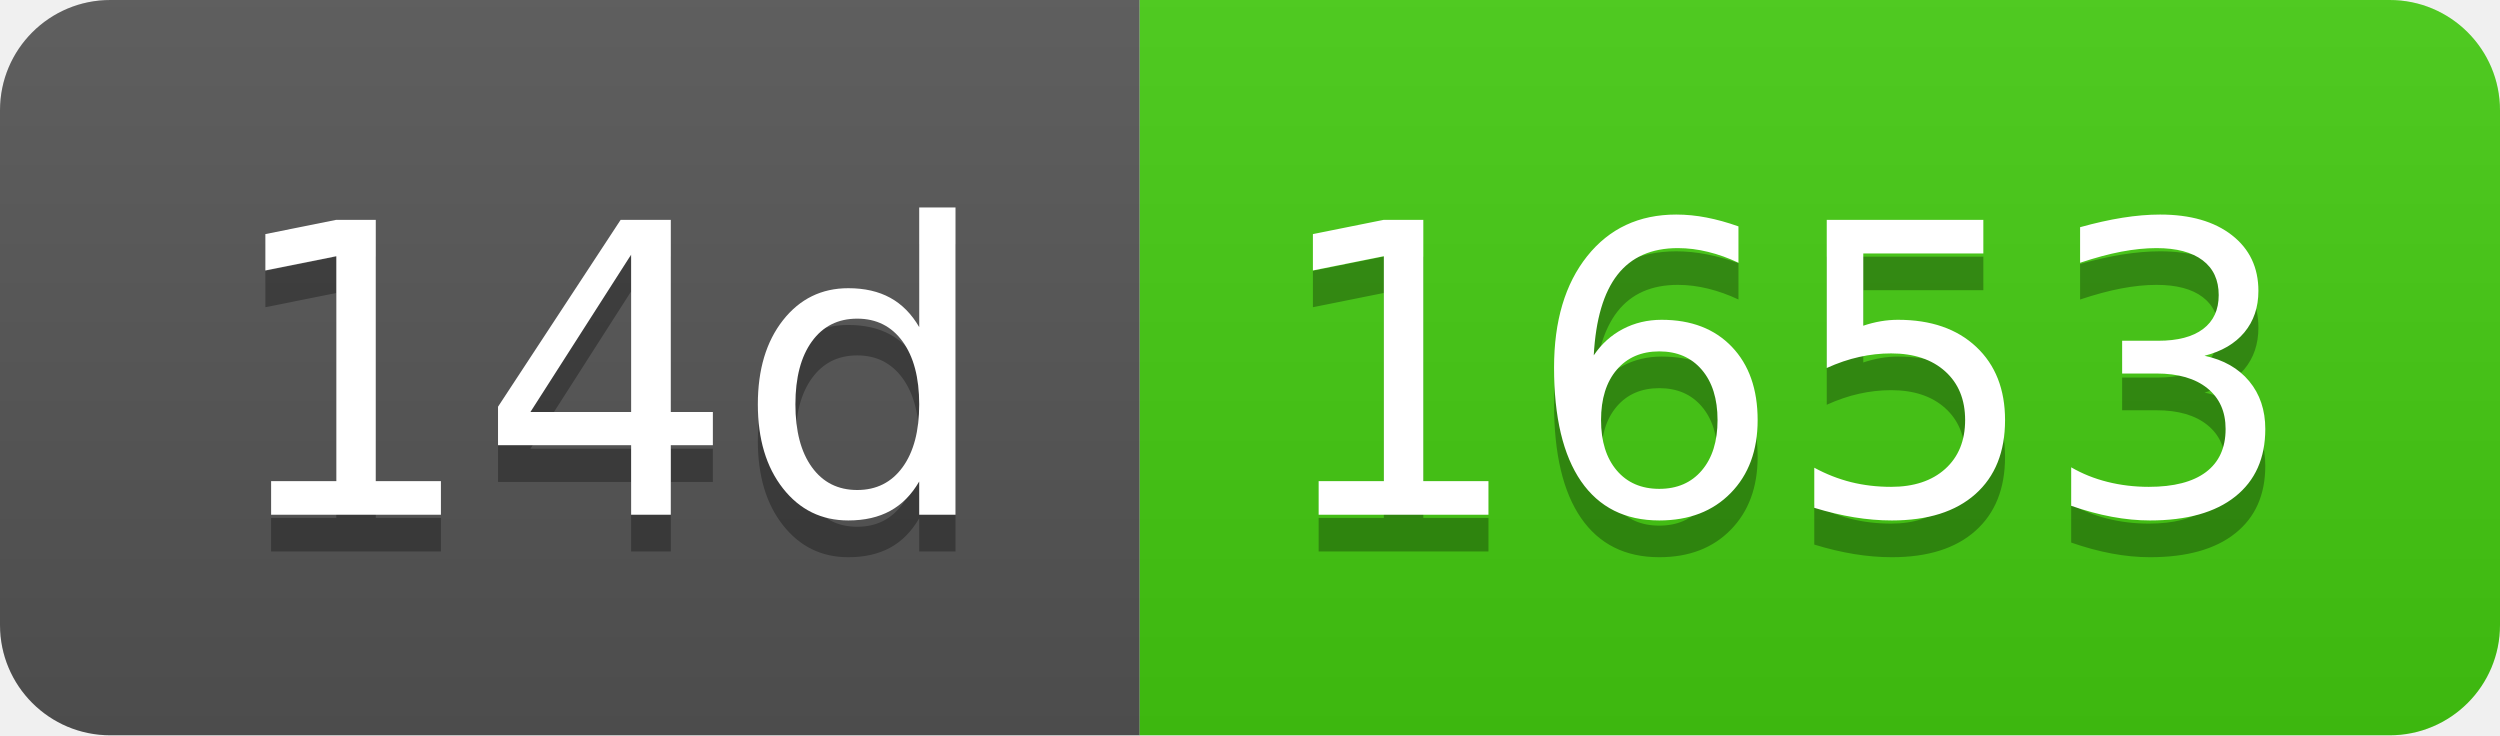
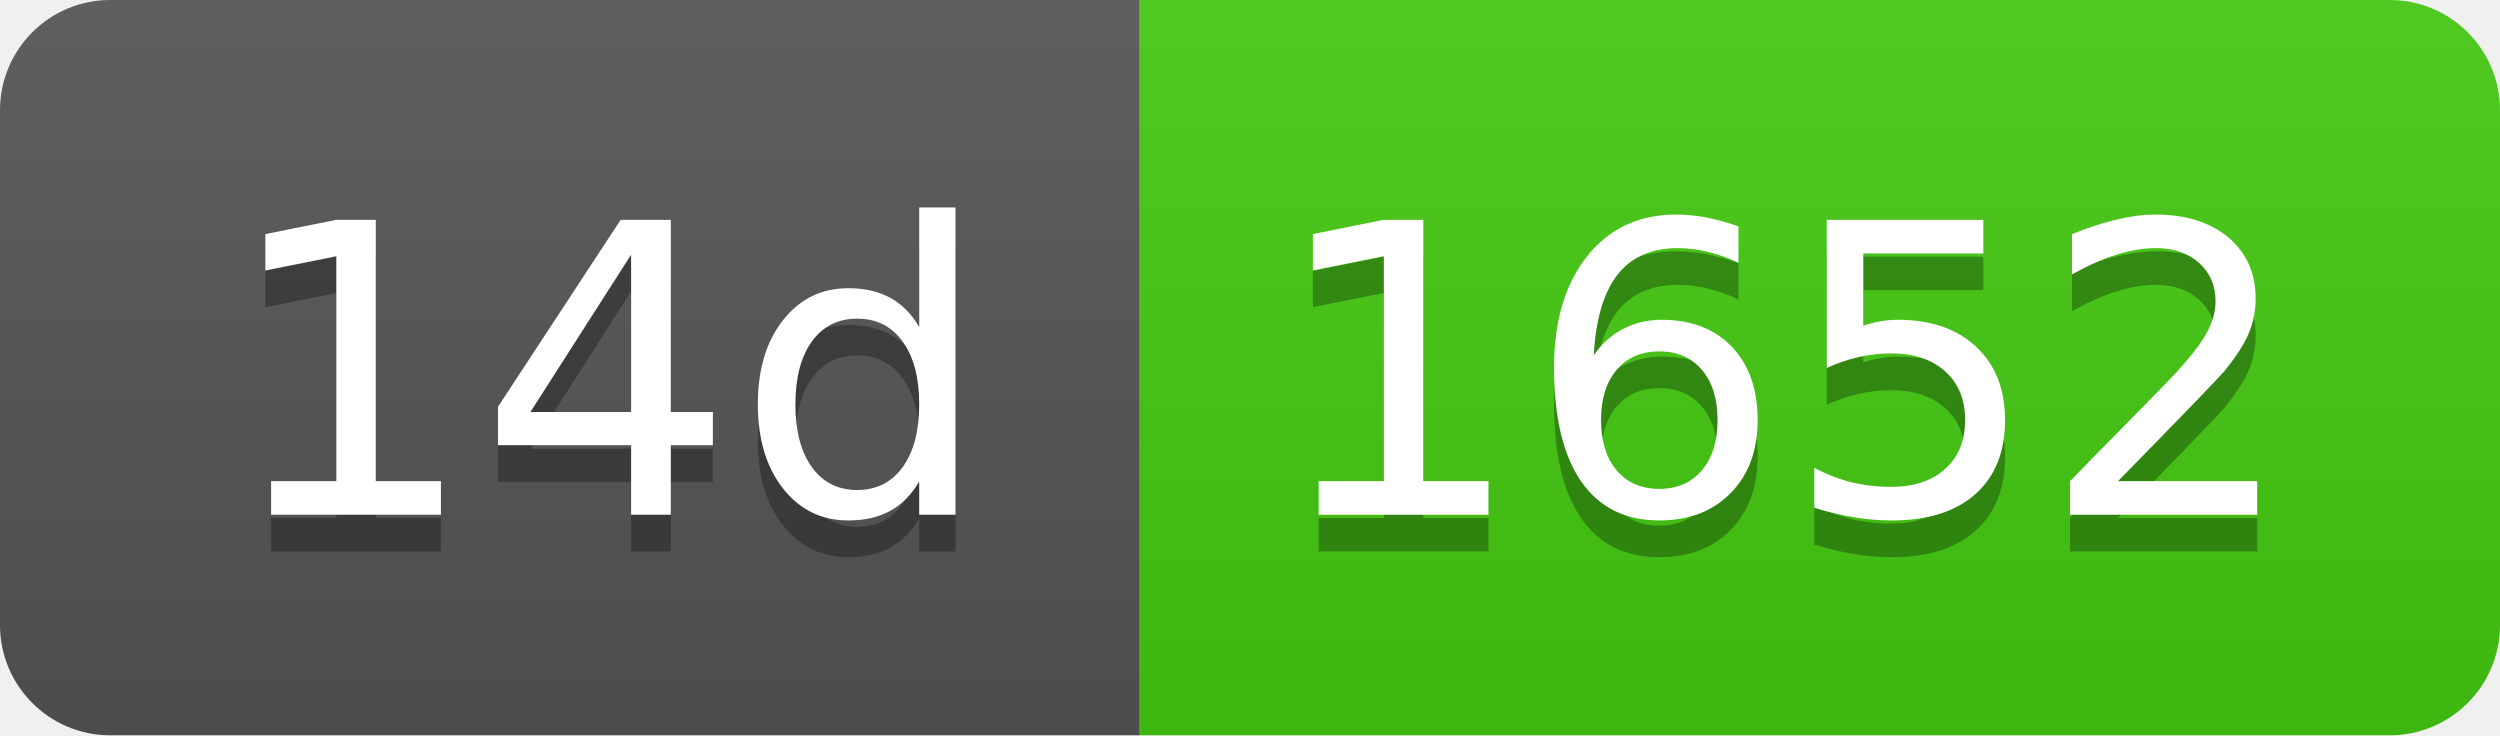
- <svg xmlns="http://www.w3.org/2000/svg" width="68" height="20" role="img" aria-label="14d: 1653">
+ <svg xmlns="http://www.w3.org/2000/svg" width="68" height="20" role="img" aria-label="14d: 1652">
  <linearGradient id="s" x2="0" y2="100%">
    <stop offset="0" stop-color="#bbb" stop-opacity=".1" />
    <stop offset="1" stop-opacity=".1" />
  </linearGradient>
  <clipPath id="r">
    <rect width="68" height="20" rx="3" fill="#fff" />
  </clipPath>
  <g clip-path="url(#r)">
    <rect width="31" height="20" fill="#555" />
    <rect x="31" width="37" height="20" fill="#4c1" />
    <rect width="68" height="20" fill="url(#s)" />
  </g>
  <g fill="#fff" text-anchor="middle" font-family="Verdana,Geneva,DejaVu Sans,sans-serif" text-rendering="geometricPrecision" font-size="110">
    <text aria-hidden="true" x="165" y="150" fill="#010101" fill-opacity=".3" transform="scale(.1)" textLength="210">14d</text>
    <text x="165" y="140" transform="scale(.1)" fill="#fff" textLength="210">14d</text>
-     <text aria-hidden="true" x="485" y="150" fill="#010101" fill-opacity=".3" transform="scale(.1)" textLength="270">1653</text>
-     <text x="485" y="140" transform="scale(.1)" fill="#fff" textLength="270">1653</text>
+     <text aria-hidden="true" x="485" y="150" fill="#010101" fill-opacity=".3" transform="scale(.1)" textLength="270">1652</text>
+     <text x="485" y="140" transform="scale(.1)" fill="#fff" textLength="270">1652</text>
  </g>
</svg>
